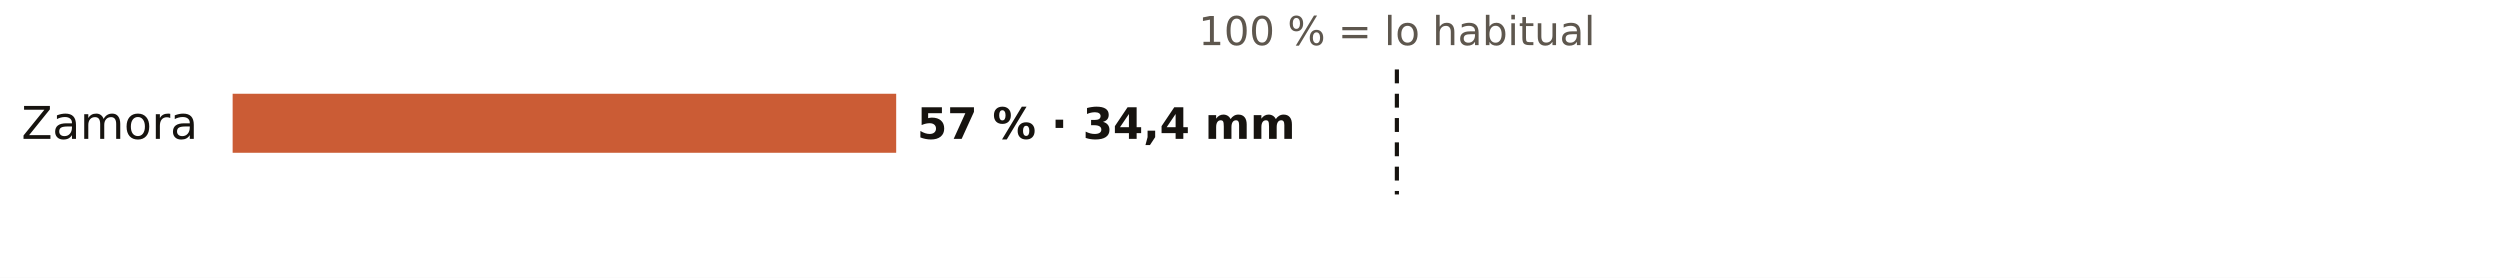
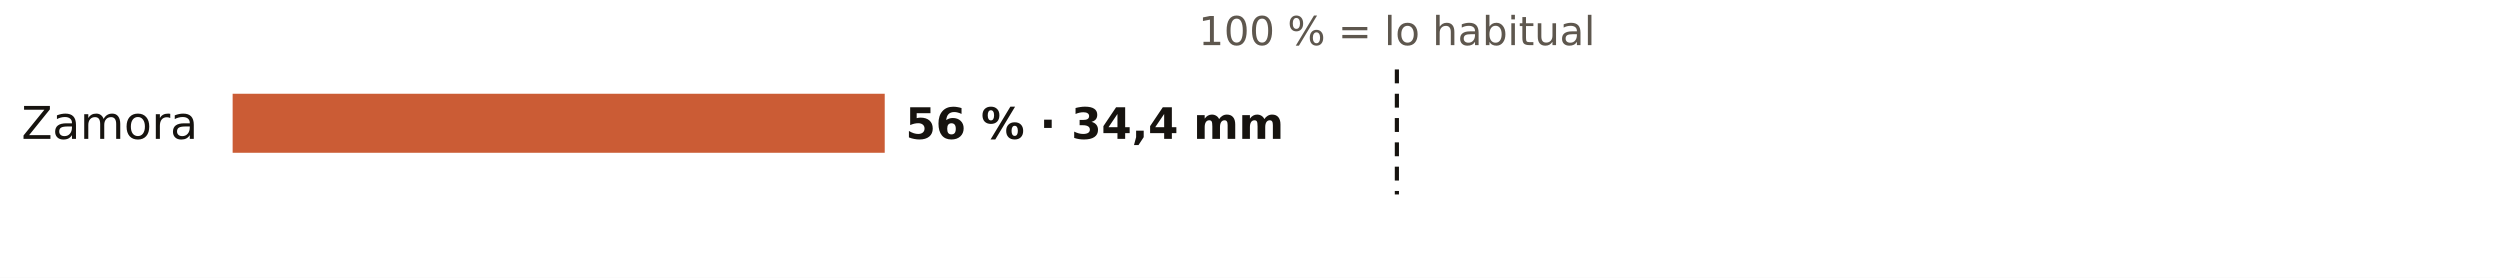
<svg xmlns="http://www.w3.org/2000/svg" viewBox="0 0 720 80" width="720" height="80" role="img" aria-label="El otoño en los pluviómetros de AEMET de Zamora: % de lo habitual">
  <rect width="720" height="80" fill="#FFFFFF" />
  <text x="402.3" y="13.0" font-size="11.5" fill="#5E574E" text-anchor="middle" font-weight="400" font-family="Public Sans, DejaVu Sans, Arial, sans-serif">100 % = lo habitual</text>
  <text x="57.0" y="40.0" font-size="13" fill="#16130F" text-anchor="end" font-weight="500" font-family="Public Sans, DejaVu Sans, Arial, sans-serif">Zamora</text>
-   <rect x="67" y="27" width="191.1" height="17" fill="#C4461A" opacity="0.88" />
-   <text x="264.1" y="40.0" font-size="12.5" fill="#16130F" text-anchor="start" font-weight="600" font-family="Public Sans, DejaVu Sans, Arial, sans-serif">57 % · 34,4 mm</text>
+   <rect x="67" y="27" width="187.8" height="17" fill="#C4461A" opacity="0.88" />
+   <text x="260.8" y="40.0" font-size="12.5" fill="#16130F" text-anchor="start" font-weight="600" font-family="Public Sans, DejaVu Sans, Arial, sans-serif">56 % · 34,4 mm</text>
  <line x1="402.3" x2="402.3" y1="20" y2="56" stroke="#16130F" stroke-width="1.2" stroke-dasharray="4 3" />
</svg>
